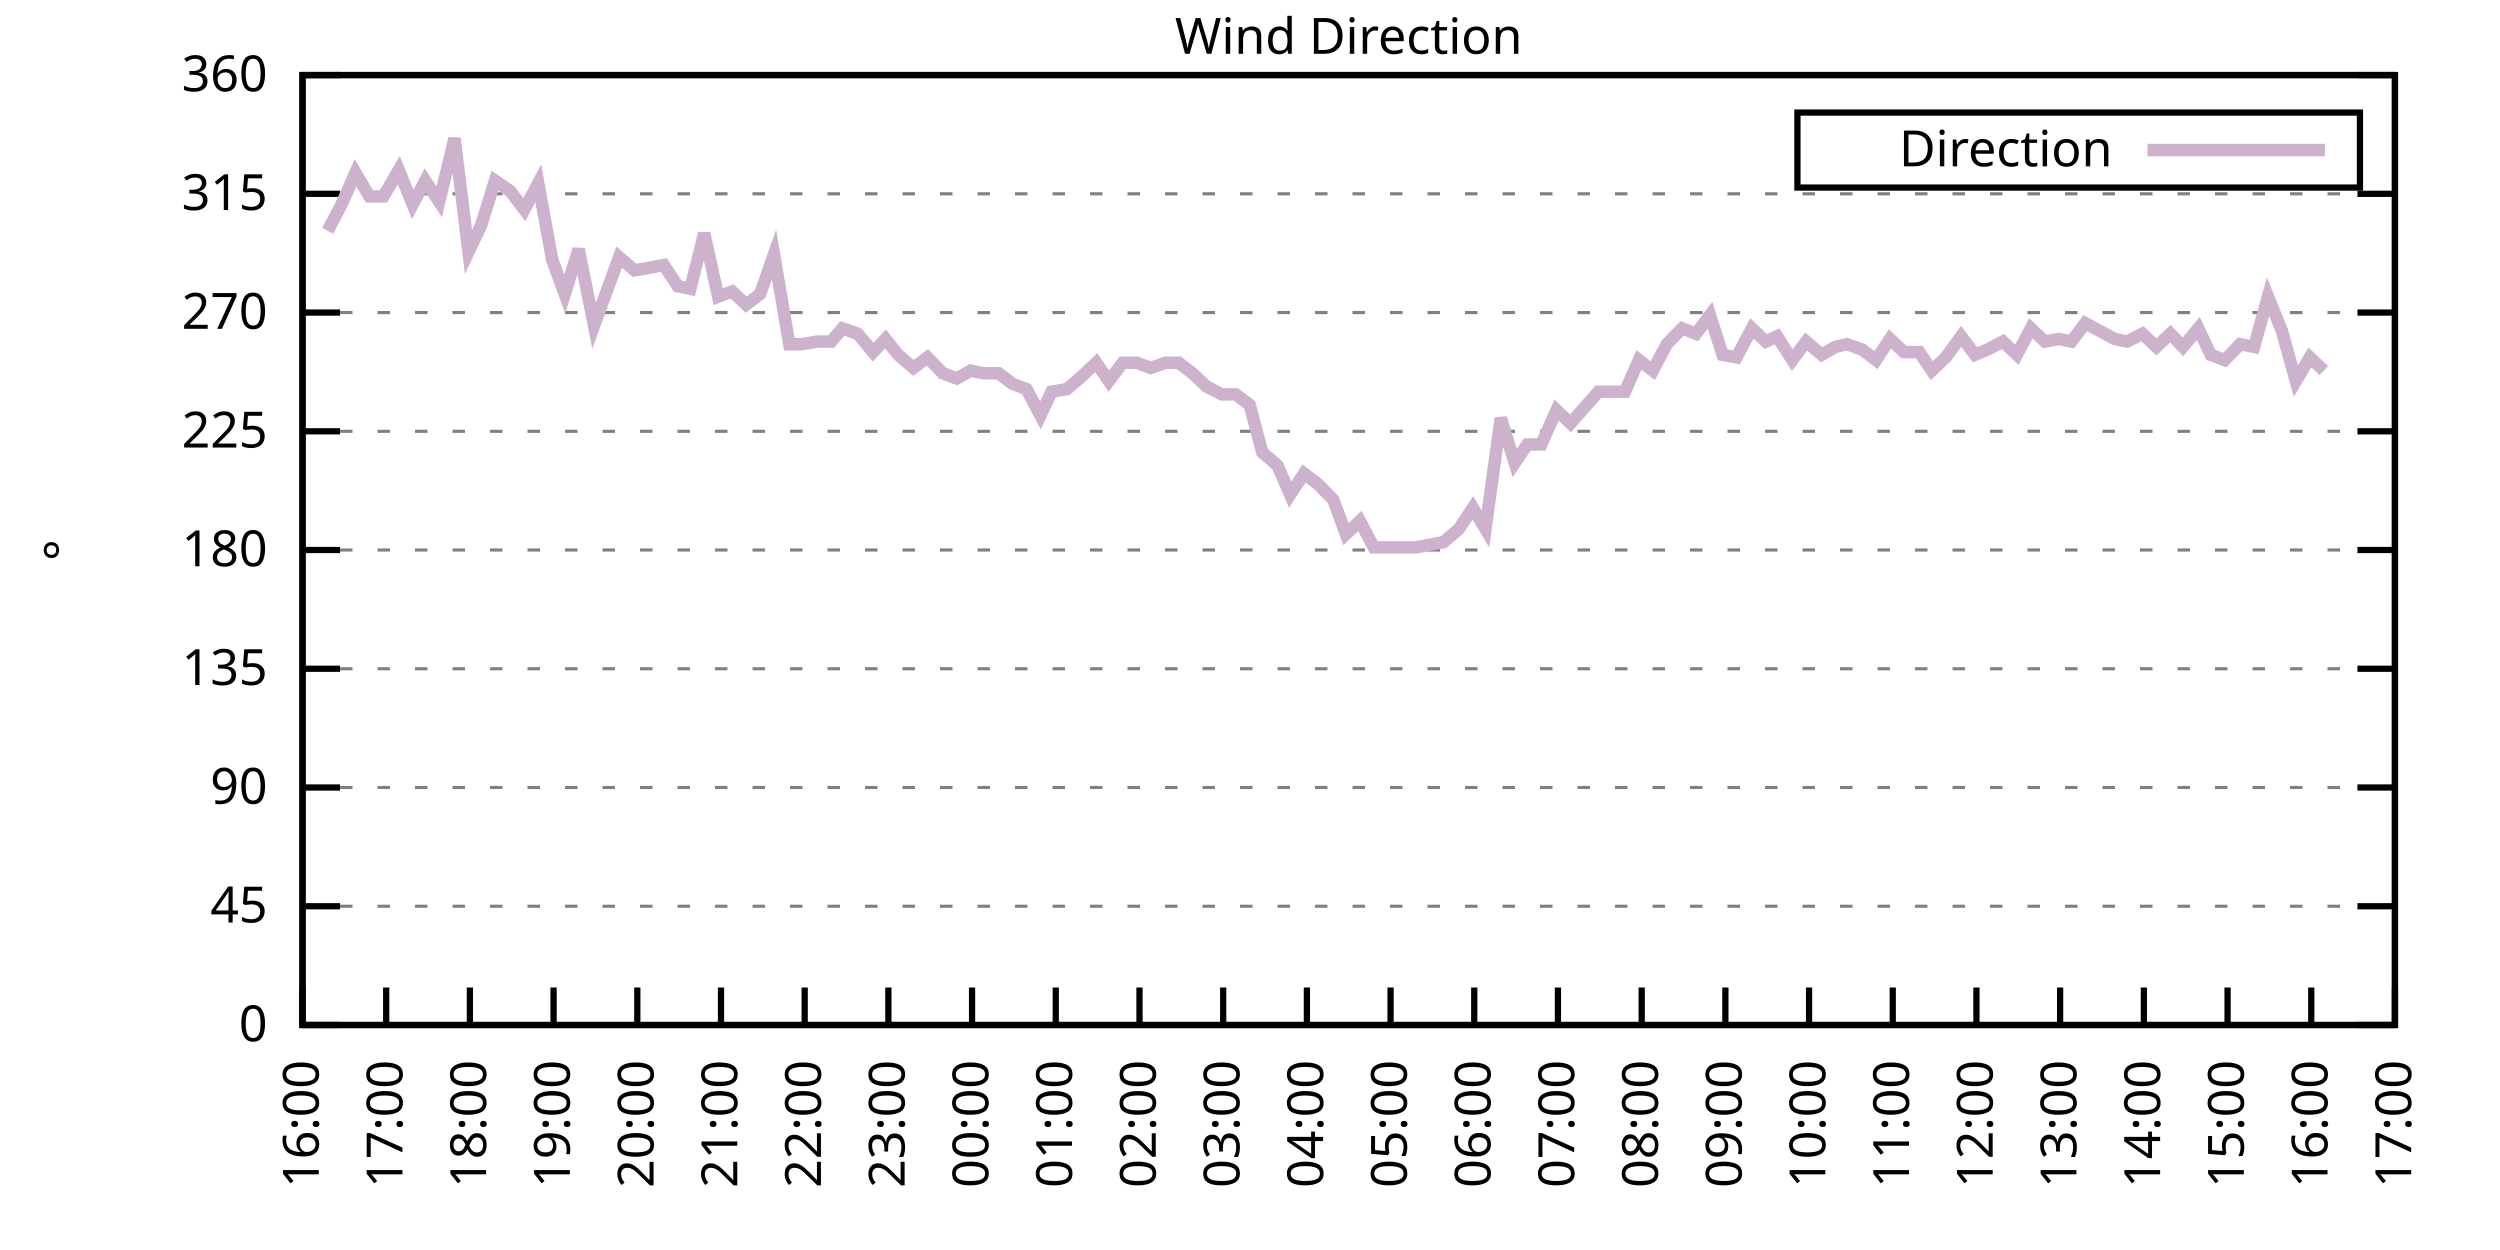
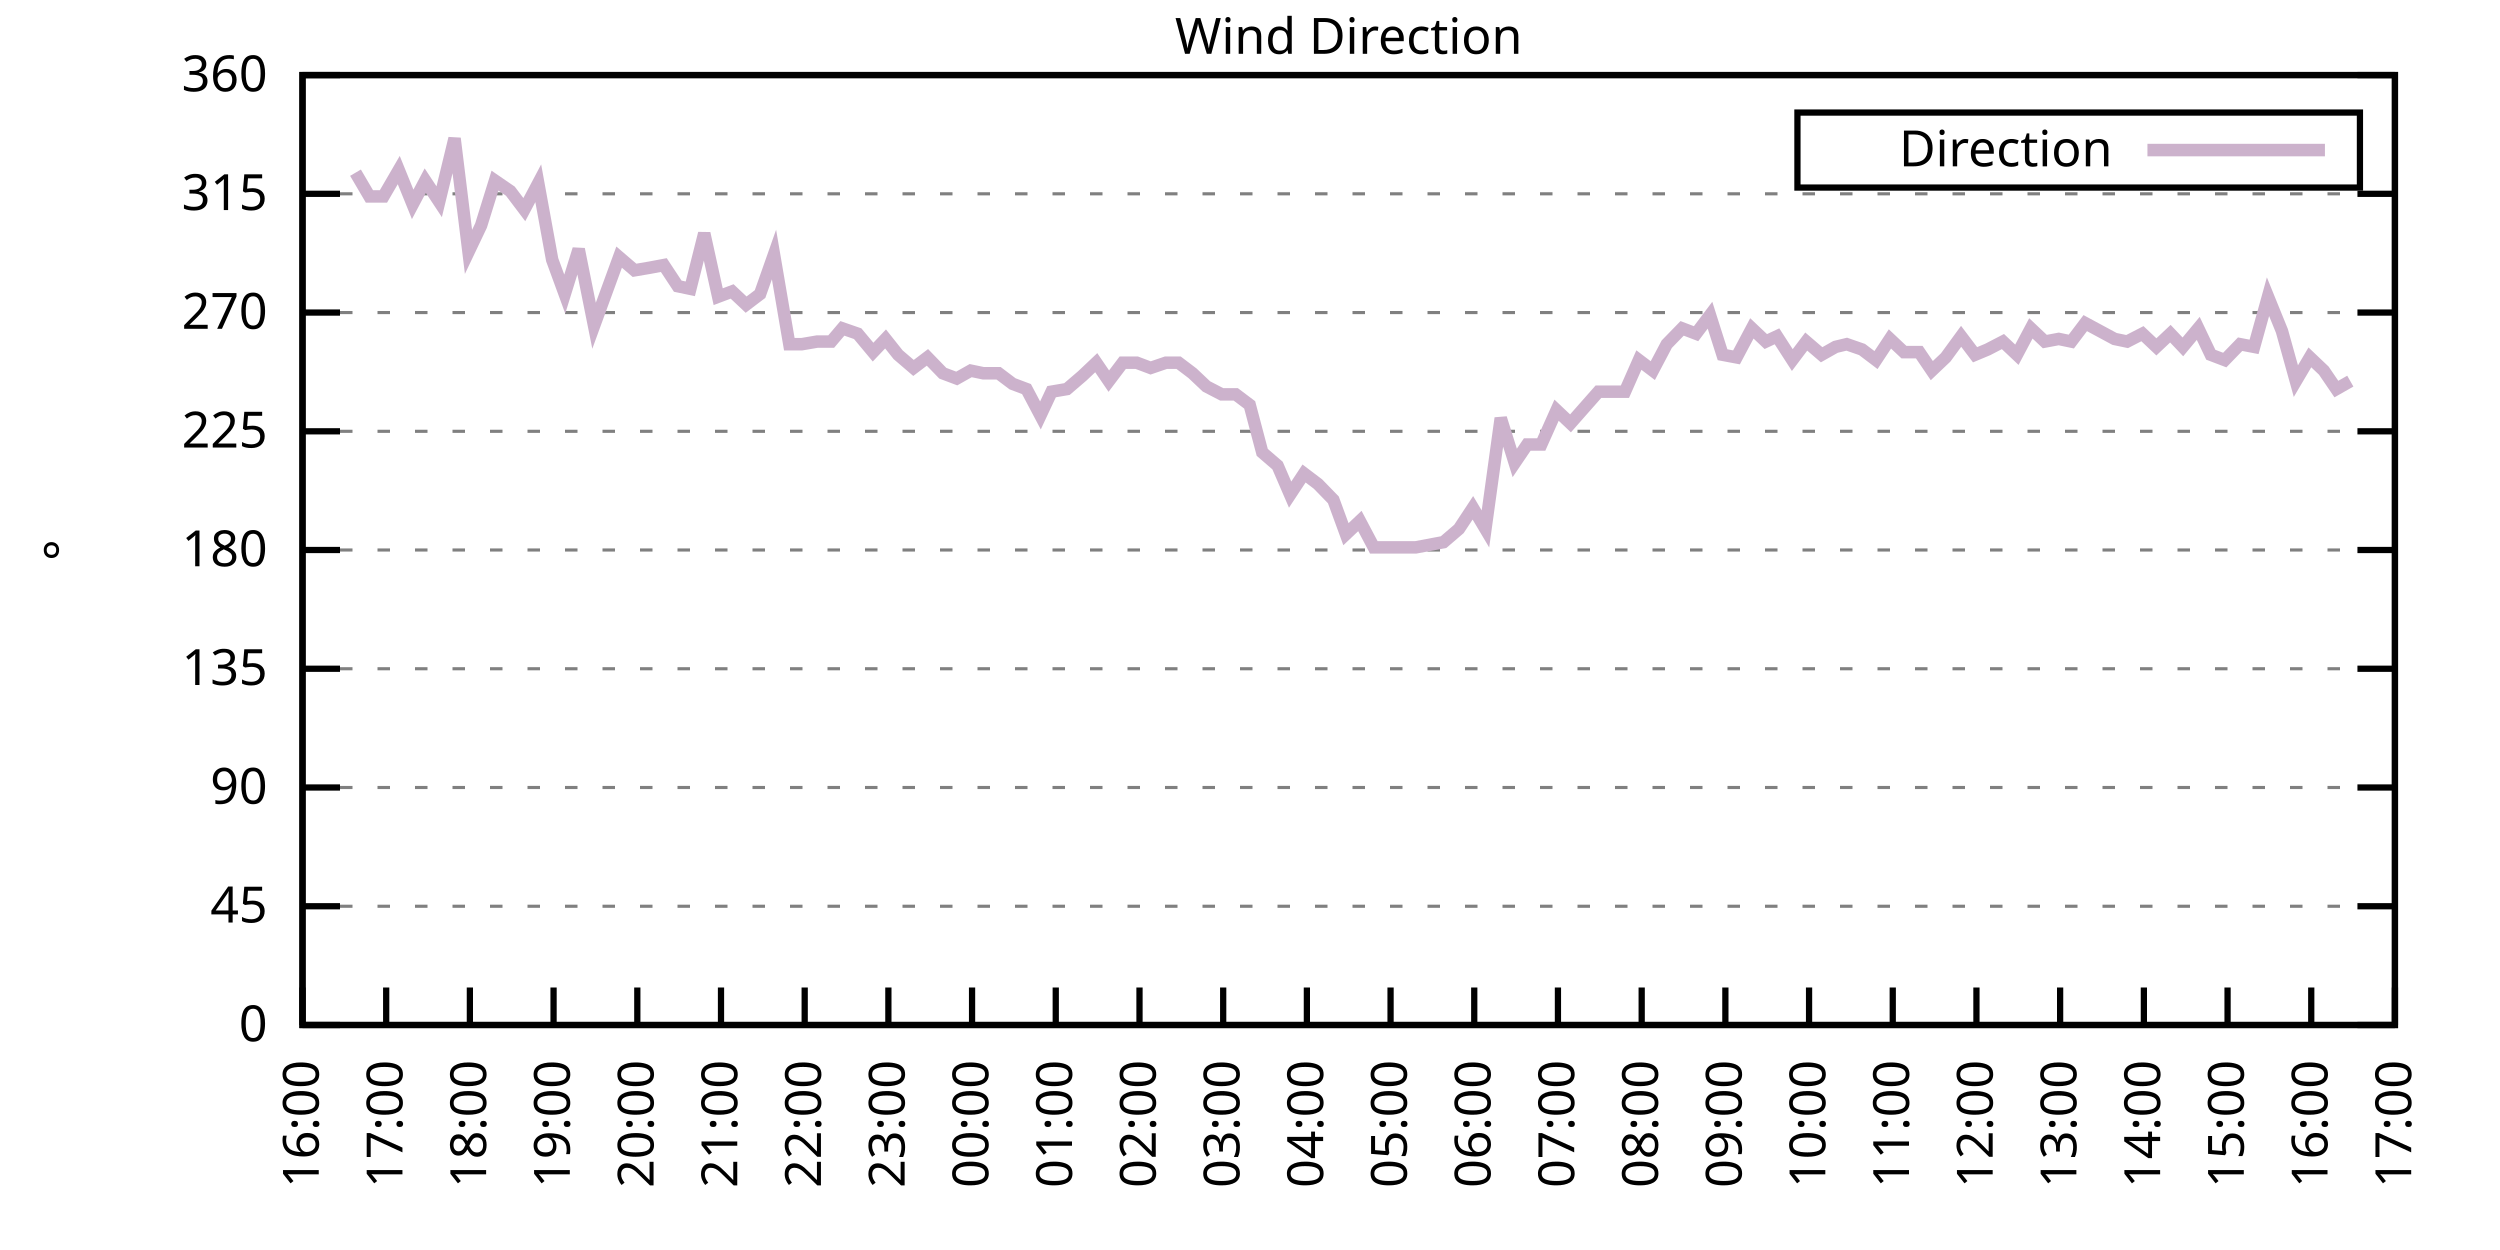
<svg xmlns="http://www.w3.org/2000/svg" xmlns:xlink="http://www.w3.org/1999/xlink" width="400" height="200" viewBox="0 0 400 200">
  <g id="gnuplot_canvas">
    <rect x="0" y="0" width="400" height="200" fill="none" />
    <defs>
      <circle id="gpDot" r="0.5" stroke-width="0.5" stroke="currentColor" />
      <path id="gpPt0" stroke-width="0.333" stroke="currentColor" d="M-1,0 h2 M0,-1 v2" />
      <path id="gpPt1" stroke-width="0.333" stroke="currentColor" d="M-1,-1 L1,1 M1,-1 L-1,1" />
      <path id="gpPt2" stroke-width="0.333" stroke="currentColor" d="M-1,0 L1,0 M0,-1 L0,1 M-1,-1 L1,1 M-1,1 L1,-1" />
      <rect id="gpPt3" stroke-width="0.333" stroke="currentColor" x="-1" y="-1" width="2" height="2" />
      <rect id="gpPt4" stroke-width="0.333" stroke="currentColor" fill="currentColor" x="-1" y="-1" width="2" height="2" />
      <circle id="gpPt5" stroke-width="0.333" stroke="currentColor" cx="0" cy="0" r="1" />
      <use xlink:href="#gpPt5" id="gpPt6" fill="currentColor" stroke="none" />
      <path id="gpPt7" stroke-width="0.333" stroke="currentColor" d="M0,-1.33 L-1.33,0.67 L1.33,0.67 z" />
      <use xlink:href="#gpPt7" id="gpPt8" fill="currentColor" stroke="none" />
      <use xlink:href="#gpPt7" id="gpPt9" stroke="currentColor" transform="rotate(180)" />
      <use xlink:href="#gpPt9" id="gpPt10" fill="currentColor" stroke="none" />
      <use xlink:href="#gpPt3" id="gpPt11" stroke="currentColor" transform="rotate(45)" />
      <use xlink:href="#gpPt11" id="gpPt12" fill="currentColor" stroke="none" />
      <path id="gpPt13" stroke-width="0.333" stroke="currentColor" d="M0,1.330 L1.265,0.411 L0.782,-1.067 L-0.782,-1.076 L-1.265,0.411 z" />
      <use xlink:href="#gpPt13" id="gpPt14" fill="currentColor" stroke="none" />
      <filter id="textbox" filterUnits="objectBoundingBox" x="0" y="0" height="1" width="1">
        <feFlood flood-color="white" flood-opacity="1" result="bgnd" />
        <feComposite in="SourceGraphic" in2="bgnd" operator="atop" />
      </filter>
      <filter id="greybox" filterUnits="objectBoundingBox" x="0" y="0" height="1" width="1">
        <feFlood flood-color="lightgrey" flood-opacity="1" result="grey" />
        <feComposite in="SourceGraphic" in2="grey" operator="atop" />
      </filter>
    </defs>
    <g fill="none" color="white" stroke="currentColor" stroke-width="1.00" stroke-linecap="butt" stroke-linejoin="miter">
</g>
    <g fill="none" color="black" stroke="currentColor" stroke-width="1.00" stroke-linecap="butt" stroke-linejoin="miter">
      <g stroke="none" shape-rendering="crispEdges">
        <polygon fill="rgb(255, 255, 255)" points="48.40,164.00 383.18,164.00 383.18,12.02 48.40,12.02 " />
      </g>
    </g>
    <g fill="none" color="black" stroke="currentColor" stroke-width="1.00" stroke-linecap="butt" stroke-linejoin="miter">
</g>
    <g fill="none" color="black" stroke="black" stroke-width="0.50" stroke-linecap="butt" stroke-linejoin="miter">
</g>
    <g fill="none" color="gray" stroke="currentColor" stroke-width="0.50" stroke-linecap="butt" stroke-linejoin="miter">
      <path stroke="gray" stroke-dasharray="2,4" class="gridline" d="M48.40,164.00 L383.19,164.00  " />
    </g>
    <g fill="none" color="gray" stroke="gray" stroke-width="1.00" stroke-linecap="butt" stroke-linejoin="miter">
</g>
    <g fill="none" color="black" stroke="currentColor" stroke-width="1.00" stroke-linecap="butt" stroke-linejoin="miter">
      <path stroke="black" d="M48.40,164.00 L54.40,164.00 M383.19,164.00 L377.19,164.00  " />
      <g transform="translate(42.80,166.60)" stroke="none" fill="black" font-family="Sans" font-size="8.00" text-anchor="end">
        <text>
          <tspan font-family="Sans"> 0</tspan>
        </text>
      </g>
    </g>
    <g fill="none" color="black" stroke="currentColor" stroke-width="1.00" stroke-linecap="butt" stroke-linejoin="miter">
</g>
    <g fill="none" color="black" stroke="black" stroke-width="0.50" stroke-linecap="butt" stroke-linejoin="miter">
</g>
    <g fill="none" color="gray" stroke="currentColor" stroke-width="0.50" stroke-linecap="butt" stroke-linejoin="miter">
      <path stroke="gray" stroke-dasharray="2,4" class="gridline" d="M48.40,145.00 L383.19,145.00  " />
    </g>
    <g fill="none" color="gray" stroke="gray" stroke-width="1.00" stroke-linecap="butt" stroke-linejoin="miter">
</g>
    <g fill="none" color="black" stroke="currentColor" stroke-width="1.00" stroke-linecap="butt" stroke-linejoin="miter">
      <path stroke="black" d="M48.40,145.00 L54.40,145.00 M383.19,145.00 L377.19,145.00  " />
      <g transform="translate(42.80,147.60)" stroke="none" fill="black" font-family="Sans" font-size="8.00" text-anchor="end">
        <text>
          <tspan font-family="Sans"> 45</tspan>
        </text>
      </g>
    </g>
    <g fill="none" color="black" stroke="currentColor" stroke-width="1.00" stroke-linecap="butt" stroke-linejoin="miter">
</g>
    <g fill="none" color="black" stroke="black" stroke-width="0.50" stroke-linecap="butt" stroke-linejoin="miter">
</g>
    <g fill="none" color="gray" stroke="currentColor" stroke-width="0.50" stroke-linecap="butt" stroke-linejoin="miter">
      <path stroke="gray" stroke-dasharray="2,4" class="gridline" d="M48.40,126.00 L383.19,126.00  " />
    </g>
    <g fill="none" color="gray" stroke="gray" stroke-width="1.00" stroke-linecap="butt" stroke-linejoin="miter">
</g>
    <g fill="none" color="black" stroke="currentColor" stroke-width="1.00" stroke-linecap="butt" stroke-linejoin="miter">
      <path stroke="black" d="M48.40,126.00 L54.40,126.00 M383.19,126.00 L377.19,126.00  " />
      <g transform="translate(42.80,128.60)" stroke="none" fill="black" font-family="Sans" font-size="8.00" text-anchor="end">
        <text>
          <tspan font-family="Sans"> 90</tspan>
        </text>
      </g>
    </g>
    <g fill="none" color="black" stroke="currentColor" stroke-width="1.00" stroke-linecap="butt" stroke-linejoin="miter">
</g>
    <g fill="none" color="black" stroke="black" stroke-width="0.50" stroke-linecap="butt" stroke-linejoin="miter">
</g>
    <g fill="none" color="gray" stroke="currentColor" stroke-width="0.50" stroke-linecap="butt" stroke-linejoin="miter">
      <path stroke="gray" stroke-dasharray="2,4" class="gridline" d="M48.40,107.00 L383.19,107.00  " />
    </g>
    <g fill="none" color="gray" stroke="gray" stroke-width="1.00" stroke-linecap="butt" stroke-linejoin="miter">
</g>
    <g fill="none" color="black" stroke="currentColor" stroke-width="1.00" stroke-linecap="butt" stroke-linejoin="miter">
      <path stroke="black" d="M48.40,107.00 L54.40,107.00 M383.19,107.00 L377.19,107.00  " />
      <g transform="translate(42.80,109.60)" stroke="none" fill="black" font-family="Sans" font-size="8.00" text-anchor="end">
        <text>
          <tspan font-family="Sans"> 135</tspan>
        </text>
      </g>
    </g>
    <g fill="none" color="black" stroke="currentColor" stroke-width="1.00" stroke-linecap="butt" stroke-linejoin="miter">
</g>
    <g fill="none" color="black" stroke="black" stroke-width="0.50" stroke-linecap="butt" stroke-linejoin="miter">
</g>
    <g fill="none" color="gray" stroke="currentColor" stroke-width="0.50" stroke-linecap="butt" stroke-linejoin="miter">
      <path stroke="gray" stroke-dasharray="2,4" class="gridline" d="M48.40,88.00 L383.19,88.00  " />
    </g>
    <g fill="none" color="gray" stroke="gray" stroke-width="1.00" stroke-linecap="butt" stroke-linejoin="miter">
</g>
    <g fill="none" color="black" stroke="currentColor" stroke-width="1.00" stroke-linecap="butt" stroke-linejoin="miter">
      <path stroke="black" d="M48.40,88.00 L54.40,88.00 M383.19,88.00 L377.19,88.00  " />
      <g transform="translate(42.80,90.60)" stroke="none" fill="black" font-family="Sans" font-size="8.00" text-anchor="end">
        <text>
          <tspan font-family="Sans"> 180</tspan>
        </text>
      </g>
    </g>
    <g fill="none" color="black" stroke="currentColor" stroke-width="1.00" stroke-linecap="butt" stroke-linejoin="miter">
</g>
    <g fill="none" color="black" stroke="black" stroke-width="0.50" stroke-linecap="butt" stroke-linejoin="miter">
</g>
    <g fill="none" color="gray" stroke="currentColor" stroke-width="0.50" stroke-linecap="butt" stroke-linejoin="miter">
      <path stroke="gray" stroke-dasharray="2,4" class="gridline" d="M48.40,69.01 L383.19,69.01  " />
    </g>
    <g fill="none" color="gray" stroke="gray" stroke-width="1.00" stroke-linecap="butt" stroke-linejoin="miter">
</g>
    <g fill="none" color="black" stroke="currentColor" stroke-width="1.00" stroke-linecap="butt" stroke-linejoin="miter">
      <path stroke="black" d="M48.40,69.01 L54.40,69.01 M383.19,69.01 L377.19,69.01  " />
      <g transform="translate(42.80,71.61)" stroke="none" fill="black" font-family="Sans" font-size="8.00" text-anchor="end">
        <text>
          <tspan font-family="Sans"> 225</tspan>
        </text>
      </g>
    </g>
    <g fill="none" color="black" stroke="currentColor" stroke-width="1.00" stroke-linecap="butt" stroke-linejoin="miter">
</g>
    <g fill="none" color="black" stroke="black" stroke-width="0.50" stroke-linecap="butt" stroke-linejoin="miter">
</g>
    <g fill="none" color="gray" stroke="currentColor" stroke-width="0.50" stroke-linecap="butt" stroke-linejoin="miter">
      <path stroke="gray" stroke-dasharray="2,4" class="gridline" d="M48.40,50.01 L383.19,50.01  " />
    </g>
    <g fill="none" color="gray" stroke="gray" stroke-width="1.00" stroke-linecap="butt" stroke-linejoin="miter">
</g>
    <g fill="none" color="black" stroke="currentColor" stroke-width="1.00" stroke-linecap="butt" stroke-linejoin="miter">
      <path stroke="black" d="M48.40,50.01 L54.40,50.01 M383.19,50.01 L377.19,50.01  " />
      <g transform="translate(42.80,52.61)" stroke="none" fill="black" font-family="Sans" font-size="8.00" text-anchor="end">
        <text>
          <tspan font-family="Sans"> 270</tspan>
        </text>
      </g>
    </g>
    <g fill="none" color="black" stroke="currentColor" stroke-width="1.00" stroke-linecap="butt" stroke-linejoin="miter">
</g>
    <g fill="none" color="black" stroke="black" stroke-width="0.50" stroke-linecap="butt" stroke-linejoin="miter">
</g>
    <g fill="none" color="gray" stroke="currentColor" stroke-width="0.50" stroke-linecap="butt" stroke-linejoin="miter">
      <path stroke="gray" stroke-dasharray="2,4" class="gridline" d="M48.40,31.01 L383.19,31.01  " />
    </g>
    <g fill="none" color="gray" stroke="gray" stroke-width="1.00" stroke-linecap="butt" stroke-linejoin="miter">
</g>
    <g fill="none" color="black" stroke="currentColor" stroke-width="1.00" stroke-linecap="butt" stroke-linejoin="miter">
      <path stroke="black" d="M48.40,31.01 L54.40,31.01 M383.19,31.01 L377.19,31.01  " />
      <g transform="translate(42.80,33.61)" stroke="none" fill="black" font-family="Sans" font-size="8.00" text-anchor="end">
        <text>
          <tspan font-family="Sans"> 315</tspan>
        </text>
      </g>
    </g>
    <g fill="none" color="black" stroke="currentColor" stroke-width="1.00" stroke-linecap="butt" stroke-linejoin="miter">
</g>
    <g fill="none" color="black" stroke="black" stroke-width="0.50" stroke-linecap="butt" stroke-linejoin="miter">
</g>
    <g fill="none" color="gray" stroke="currentColor" stroke-width="0.50" stroke-linecap="butt" stroke-linejoin="miter">
      <path stroke="gray" stroke-dasharray="2,4" class="gridline" d="M48.40,12.01 L383.19,12.01  " />
    </g>
    <g fill="none" color="gray" stroke="gray" stroke-width="1.00" stroke-linecap="butt" stroke-linejoin="miter">
</g>
    <g fill="none" color="black" stroke="currentColor" stroke-width="1.00" stroke-linecap="butt" stroke-linejoin="miter">
      <path stroke="black" d="M48.40,12.01 L54.40,12.01 M383.19,12.01 L377.19,12.01  " />
      <g transform="translate(42.80,14.61)" stroke="none" fill="black" font-family="Sans" font-size="8.00" text-anchor="end">
        <text>
          <tspan font-family="Sans"> 360</tspan>
        </text>
      </g>
    </g>
    <g fill="none" color="black" stroke="currentColor" stroke-width="1.00" stroke-linecap="butt" stroke-linejoin="miter">
      <path stroke="black" d="M48.40,164.00 L48.40,158.00  " />
      <g transform="translate(51.00,169.60) rotate(270.00)" stroke="none" fill="black" font-family="Sans" font-size="8.00" text-anchor="end">
        <text>
          <tspan font-family="Sans">16:00</tspan>
        </text>
      </g>
    </g>
    <g fill="none" color="black" stroke="currentColor" stroke-width="1.00" stroke-linecap="butt" stroke-linejoin="miter">
      <path stroke="black" d="M61.79,164.00 L61.79,158.00  " />
      <g transform="translate(64.39,169.60) rotate(270.00)" stroke="none" fill="black" font-family="Sans" font-size="8.00" text-anchor="end">
        <text>
          <tspan font-family="Sans">17:00</tspan>
        </text>
      </g>
    </g>
    <g fill="none" color="black" stroke="currentColor" stroke-width="1.00" stroke-linecap="butt" stroke-linejoin="miter">
      <path stroke="black" d="M75.18,164.00 L75.18,158.00  " />
      <g transform="translate(77.78,169.60) rotate(270.00)" stroke="none" fill="black" font-family="Sans" font-size="8.00" text-anchor="end">
        <text>
          <tspan font-family="Sans">18:00</tspan>
        </text>
      </g>
    </g>
    <g fill="none" color="black" stroke="currentColor" stroke-width="1.00" stroke-linecap="butt" stroke-linejoin="miter">
      <path stroke="black" d="M88.57,164.00 L88.57,158.00  " />
      <g transform="translate(91.17,169.60) rotate(270.00)" stroke="none" fill="black" font-family="Sans" font-size="8.00" text-anchor="end">
        <text>
          <tspan font-family="Sans">19:00</tspan>
        </text>
      </g>
    </g>
    <g fill="none" color="black" stroke="currentColor" stroke-width="1.00" stroke-linecap="butt" stroke-linejoin="miter">
      <path stroke="black" d="M101.97,164.00 L101.97,158.00  " />
      <g transform="translate(104.57,169.60) rotate(270.00)" stroke="none" fill="black" font-family="Sans" font-size="8.00" text-anchor="end">
        <text>
          <tspan font-family="Sans">20:00</tspan>
        </text>
      </g>
    </g>
    <g fill="none" color="black" stroke="currentColor" stroke-width="1.00" stroke-linecap="butt" stroke-linejoin="miter">
      <path stroke="black" d="M115.36,164.00 L115.36,158.00  " />
      <g transform="translate(117.96,169.60) rotate(270.00)" stroke="none" fill="black" font-family="Sans" font-size="8.00" text-anchor="end">
        <text>
          <tspan font-family="Sans">21:00</tspan>
        </text>
      </g>
    </g>
    <g fill="none" color="black" stroke="currentColor" stroke-width="1.00" stroke-linecap="butt" stroke-linejoin="miter">
      <path stroke="black" d="M128.75,164.00 L128.75,158.00  " />
      <g transform="translate(131.35,169.60) rotate(270.00)" stroke="none" fill="black" font-family="Sans" font-size="8.00" text-anchor="end">
        <text>
          <tspan font-family="Sans">22:00</tspan>
        </text>
      </g>
    </g>
    <g fill="none" color="black" stroke="currentColor" stroke-width="1.00" stroke-linecap="butt" stroke-linejoin="miter">
      <path stroke="black" d="M142.14,164.00 L142.14,158.00  " />
      <g transform="translate(144.74,169.60) rotate(270.00)" stroke="none" fill="black" font-family="Sans" font-size="8.00" text-anchor="end">
        <text>
          <tspan font-family="Sans">23:00</tspan>
        </text>
      </g>
    </g>
    <g fill="none" color="black" stroke="currentColor" stroke-width="1.00" stroke-linecap="butt" stroke-linejoin="miter">
      <path stroke="black" d="M155.53,164.00 L155.53,158.00  " />
      <g transform="translate(158.13,169.60) rotate(270.00)" stroke="none" fill="black" font-family="Sans" font-size="8.00" text-anchor="end">
        <text>
          <tspan font-family="Sans">00:00</tspan>
        </text>
      </g>
    </g>
    <g fill="none" color="black" stroke="currentColor" stroke-width="1.00" stroke-linecap="butt" stroke-linejoin="miter">
      <path stroke="black" d="M168.92,164.00 L168.92,158.00  " />
      <g transform="translate(171.52,169.60) rotate(270.00)" stroke="none" fill="black" font-family="Sans" font-size="8.00" text-anchor="end">
        <text>
          <tspan font-family="Sans">01:00</tspan>
        </text>
      </g>
    </g>
    <g fill="none" color="black" stroke="currentColor" stroke-width="1.00" stroke-linecap="butt" stroke-linejoin="miter">
      <path stroke="black" d="M182.32,164.00 L182.32,158.00  " />
      <g transform="translate(184.92,169.60) rotate(270.00)" stroke="none" fill="black" font-family="Sans" font-size="8.00" text-anchor="end">
        <text>
          <tspan font-family="Sans">02:00</tspan>
        </text>
      </g>
    </g>
    <g fill="none" color="black" stroke="currentColor" stroke-width="1.00" stroke-linecap="butt" stroke-linejoin="miter">
      <path stroke="black" d="M195.71,164.00 L195.71,158.00  " />
      <g transform="translate(198.31,169.60) rotate(270.00)" stroke="none" fill="black" font-family="Sans" font-size="8.00" text-anchor="end">
        <text>
          <tspan font-family="Sans">03:00</tspan>
        </text>
      </g>
    </g>
    <g fill="none" color="black" stroke="currentColor" stroke-width="1.00" stroke-linecap="butt" stroke-linejoin="miter">
      <path stroke="black" d="M209.10,164.00 L209.10,158.00  " />
      <g transform="translate(211.70,169.60) rotate(270.00)" stroke="none" fill="black" font-family="Sans" font-size="8.00" text-anchor="end">
        <text>
          <tspan font-family="Sans">04:00</tspan>
        </text>
      </g>
    </g>
    <g fill="none" color="black" stroke="currentColor" stroke-width="1.00" stroke-linecap="butt" stroke-linejoin="miter">
      <path stroke="black" d="M222.49,164.00 L222.49,158.00  " />
      <g transform="translate(225.09,169.60) rotate(270.00)" stroke="none" fill="black" font-family="Sans" font-size="8.00" text-anchor="end">
        <text>
          <tspan font-family="Sans">05:00</tspan>
        </text>
      </g>
    </g>
    <g fill="none" color="black" stroke="currentColor" stroke-width="1.00" stroke-linecap="butt" stroke-linejoin="miter">
      <path stroke="black" d="M235.88,164.00 L235.88,158.00  " />
      <g transform="translate(238.48,169.60) rotate(270.00)" stroke="none" fill="black" font-family="Sans" font-size="8.00" text-anchor="end">
        <text>
          <tspan font-family="Sans">06:00</tspan>
        </text>
      </g>
    </g>
    <g fill="none" color="black" stroke="currentColor" stroke-width="1.00" stroke-linecap="butt" stroke-linejoin="miter">
      <path stroke="black" d="M249.27,164.00 L249.27,158.00  " />
      <g transform="translate(251.87,169.60) rotate(270.00)" stroke="none" fill="black" font-family="Sans" font-size="8.00" text-anchor="end">
        <text>
          <tspan font-family="Sans">07:00</tspan>
        </text>
      </g>
    </g>
    <g fill="none" color="black" stroke="currentColor" stroke-width="1.00" stroke-linecap="butt" stroke-linejoin="miter">
      <path stroke="black" d="M262.67,164.00 L262.67,158.00  " />
      <g transform="translate(265.27,169.60) rotate(270.00)" stroke="none" fill="black" font-family="Sans" font-size="8.00" text-anchor="end">
        <text>
          <tspan font-family="Sans">08:00</tspan>
        </text>
      </g>
    </g>
    <g fill="none" color="black" stroke="currentColor" stroke-width="1.00" stroke-linecap="butt" stroke-linejoin="miter">
      <path stroke="black" d="M276.06,164.00 L276.06,158.00  " />
      <g transform="translate(278.66,169.60) rotate(270.00)" stroke="none" fill="black" font-family="Sans" font-size="8.00" text-anchor="end">
        <text>
          <tspan font-family="Sans">09:00</tspan>
        </text>
      </g>
    </g>
    <g fill="none" color="black" stroke="currentColor" stroke-width="1.00" stroke-linecap="butt" stroke-linejoin="miter">
      <path stroke="black" d="M289.45,164.00 L289.45,158.00  " />
      <g transform="translate(292.05,169.60) rotate(270.00)" stroke="none" fill="black" font-family="Sans" font-size="8.00" text-anchor="end">
        <text>
          <tspan font-family="Sans">10:00</tspan>
        </text>
      </g>
    </g>
    <g fill="none" color="black" stroke="currentColor" stroke-width="1.00" stroke-linecap="butt" stroke-linejoin="miter">
      <path stroke="black" d="M302.84,164.00 L302.84,158.00  " />
      <g transform="translate(305.44,169.60) rotate(270.00)" stroke="none" fill="black" font-family="Sans" font-size="8.00" text-anchor="end">
        <text>
          <tspan font-family="Sans">11:00</tspan>
        </text>
      </g>
    </g>
    <g fill="none" color="black" stroke="currentColor" stroke-width="1.00" stroke-linecap="butt" stroke-linejoin="miter">
      <path stroke="black" d="M316.23,164.00 L316.23,158.00  " />
      <g transform="translate(318.83,169.60) rotate(270.00)" stroke="none" fill="black" font-family="Sans" font-size="8.00" text-anchor="end">
        <text>
          <tspan font-family="Sans">12:00</tspan>
        </text>
      </g>
    </g>
    <g fill="none" color="black" stroke="currentColor" stroke-width="1.00" stroke-linecap="butt" stroke-linejoin="miter">
      <path stroke="black" d="M329.62,164.00 L329.62,158.00  " />
      <g transform="translate(332.22,169.60) rotate(270.00)" stroke="none" fill="black" font-family="Sans" font-size="8.00" text-anchor="end">
        <text>
          <tspan font-family="Sans">13:00</tspan>
        </text>
      </g>
    </g>
    <g fill="none" color="black" stroke="currentColor" stroke-width="1.00" stroke-linecap="butt" stroke-linejoin="miter">
      <path stroke="black" d="M343.02,164.00 L343.02,158.00  " />
      <g transform="translate(345.62,169.60) rotate(270.00)" stroke="none" fill="black" font-family="Sans" font-size="8.00" text-anchor="end">
        <text>
          <tspan font-family="Sans">14:00</tspan>
        </text>
      </g>
    </g>
    <g fill="none" color="black" stroke="currentColor" stroke-width="1.00" stroke-linecap="butt" stroke-linejoin="miter">
      <path stroke="black" d="M356.41,164.00 L356.41,158.00  " />
      <g transform="translate(359.01,169.60) rotate(270.00)" stroke="none" fill="black" font-family="Sans" font-size="8.00" text-anchor="end">
        <text>
          <tspan font-family="Sans">15:00</tspan>
        </text>
      </g>
    </g>
    <g fill="none" color="black" stroke="currentColor" stroke-width="1.00" stroke-linecap="butt" stroke-linejoin="miter">
      <path stroke="black" d="M369.80,164.00 L369.80,158.00  " />
      <g transform="translate(372.40,169.60) rotate(270.00)" stroke="none" fill="black" font-family="Sans" font-size="8.00" text-anchor="end">
        <text>
          <tspan font-family="Sans">16:00</tspan>
        </text>
      </g>
    </g>
    <g fill="none" color="black" stroke="currentColor" stroke-width="1.00" stroke-linecap="butt" stroke-linejoin="miter">
      <path stroke="black" d="M383.19,164.00 L383.19,158.00  " />
      <g transform="translate(385.79,169.60) rotate(270.00)" stroke="none" fill="black" font-family="Sans" font-size="8.00" text-anchor="end">
        <text>
          <tspan font-family="Sans">17:00</tspan>
        </text>
      </g>
    </g>
    <g fill="none" color="black" stroke="currentColor" stroke-width="1.00" stroke-linecap="butt" stroke-linejoin="miter">
</g>
    <g fill="none" color="black" stroke="currentColor" stroke-width="1.00" stroke-linecap="butt" stroke-linejoin="miter">
      <path stroke="black" d="M48.40,12.01 L48.40,164.00 L383.19,164.00 L383.19,12.01 L48.40,12.01 Z  " />
    </g>
    <g fill="none" color="black" stroke="currentColor" stroke-width="1.00" stroke-linecap="butt" stroke-linejoin="miter">
</g>
    <g fill="none" color="black" stroke="currentColor" stroke-width="1.00" stroke-linecap="butt" stroke-linejoin="miter">
      <path stroke="black" d="M287.59,30.01 L287.59,18.01 L377.59,18.01 L377.59,30.01 L287.59,30.01 Z  " />
    </g>
    <g id="Wind_direction_plot_1">
      <g fill="none" color="white" stroke="black" stroke-width="2.00" stroke-linecap="butt" stroke-linejoin="miter">
</g>
      <g fill="none" color="black" stroke="currentColor" stroke-width="2.00" stroke-linecap="butt" stroke-linejoin="miter">
        <g transform="translate(337.99,26.61)" stroke="none" fill="black" font-family="Sans" font-size="8.00" text-anchor="end">
          <text>
            <tspan font-family="Sans">Direction</tspan>
          </text>
        </g>
      </g>
      <g fill="none" color="black" stroke="currentColor" stroke-width="2.00" stroke-linecap="butt" stroke-linejoin="miter">
-         <path stroke="rgb(204, 178, 204)" d="M343.59,24.01 L371.99,24.01 M52.42,36.92 L54.65,32.70 L56.88,27.63 L59.11,31.43 L61.35,31.43 L63.80,27.21   L66.03,32.70 L68.04,28.90 L70.27,32.28 L72.73,22.14 L74.96,40.30 L76.97,36.08 L79.20,28.90 L81.66,30.59   L83.89,33.54 L86.12,29.32 L88.35,41.56 L90.36,47.05 L92.59,39.87 L95.05,52.12 L99.06,41.14 L101.52,43.25   L103.98,42.83 L106.21,42.41 L108.44,45.79 L110.45,46.21 L112.68,37.34 L114.91,47.47 L117.14,46.63 L119.38,48.74   L121.61,47.05 L123.84,40.72 L126.29,55.07 L128.30,55.07 L130.76,54.65 L132.99,54.65 L134.78,52.54 L137.23,53.39   L139.69,56.34 L141.69,54.23 L143.70,56.76 L146.16,58.87 L148.39,57.18 L150.85,59.72 L153.08,60.56 L155.31,59.30   L157.32,59.72 L159.77,59.72 L162.01,61.41 L164.24,62.25 L166.47,66.47 L168.25,62.67 L170.71,62.25 L173.17,60.14   L175.40,58.03 L177.41,60.98 L179.64,58.03 L181.87,58.03 L184.10,58.87 L186.56,58.03 L188.57,58.03 L190.80,59.72   L193.03,61.83 L195.48,63.10 L197.72,63.10 L199.95,64.78 L201.96,72.38 L204.41,74.49 L206.42,79.14 L208.65,75.76   L210.88,77.45 L213.34,79.98 L215.35,85.47 L217.58,83.36 L219.81,87.58 L222.27,87.58 L224.05,87.58 L226.51,87.58   L228.74,87.16 L230.97,86.74 L233.43,84.63 L235.66,81.25 L237.67,84.63 L240.12,66.90 L242.36,74.07 L244.36,71.12   L246.60,71.12 L249.05,65.63 L251.28,67.74 L253.51,65.21 L255.75,62.67 L257.98,62.67 L259.99,62.67 L262.22,57.61   L264.45,59.30 L266.68,55.07 L269.14,52.54 L271.37,53.39 L273.60,50.43 L275.61,56.76 L277.84,57.18 L280.30,52.54   L282.53,54.65 L284.32,53.81 L286.77,57.61 L289.00,54.65 L291.46,56.76 L293.69,55.50 L295.48,55.07 L297.93,55.92   L300.16,57.61 L302.39,54.23 L304.63,56.34 L307.08,56.34 L309.09,59.30 L311.32,57.18 L313.78,53.81 L316.01,56.76   L318.02,55.92 L320.47,54.65 L322.70,56.76 L324.94,52.54 L327.17,54.65 L329.40,54.23 L331.41,54.65 L333.64,51.70   L338.33,54.23 L340.34,54.65 L342.79,53.39 L345.02,55.50 L347.26,53.39 L349.26,55.50 L351.72,52.54 L353.73,56.76   L355.96,57.61 L358.42,55.07 L360.65,55.50 L362.88,47.47 L365.11,52.96 L367.34,60.98 L369.58,57.18 L371.81,59.30    " />
+         <path stroke="rgb(204, 178, 204)" d="M343.59,24.01 L371.99,24.01 M56.88,27.63 L59.11,31.43 L61.35,31.43 L63.80,27.21 L66.03,32.70 L68.04,28.90   L70.27,32.28 L72.73,22.14 L74.96,40.30 L76.97,36.08 L79.20,28.90 L81.66,30.59 L83.89,33.54 L86.12,29.32   L88.35,41.56 L90.36,47.05 L92.59,39.87 L95.05,52.12 L99.06,41.14 L101.52,43.25 L103.98,42.83 L106.21,42.41   L108.44,45.79 L110.45,46.21 L112.68,37.34 L114.91,47.47 L117.14,46.63 L119.38,48.74 L121.61,47.05 L123.84,40.72   L126.29,55.07 L128.30,55.07 L130.76,54.65 L132.99,54.65 L134.78,52.54 L137.23,53.39 L139.69,56.34 L141.69,54.23   L143.70,56.76 L146.16,58.87 L148.39,57.18 L150.85,59.72 L153.08,60.56 L155.31,59.30 L157.32,59.72 L159.77,59.72   L162.01,61.41 L164.24,62.25 L166.47,66.47 L168.25,62.67 L170.71,62.25 L173.17,60.14 L175.40,58.03 L177.41,60.98   L179.64,58.03 L181.87,58.03 L184.10,58.87 L186.56,58.03 L188.57,58.03 L190.80,59.72 L193.03,61.83 L195.48,63.10   L197.72,63.10 L199.95,64.78 L201.96,72.38 L204.41,74.49 L206.42,79.14 L208.65,75.76 L210.88,77.45 L213.34,79.98   L215.35,85.47 L217.58,83.36 L219.81,87.58 L222.27,87.58 L224.05,87.58 L226.51,87.58 L228.74,87.16 L230.97,86.74   L233.43,84.63 L235.66,81.25 L237.67,84.63 L240.12,66.90 L242.36,74.07 L244.36,71.12 L246.60,71.12 L249.05,65.63   L251.28,67.74 L253.51,65.21 L255.75,62.67 L257.98,62.67 L259.99,62.67 L262.22,57.61 L264.45,59.30 L266.68,55.07   L269.14,52.54 L271.37,53.39 L273.60,50.43 L275.61,56.76 L277.84,57.18 L280.30,52.54 L282.53,54.65 L284.32,53.81   L286.77,57.61 L289.00,54.65 L291.46,56.76 L293.69,55.50 L295.48,55.07 L297.93,55.92 L300.16,57.61 L302.39,54.23   L304.63,56.34 L307.08,56.34 L309.09,59.30 L311.32,57.18 L313.78,53.81 L316.01,56.76 L318.02,55.92 L320.47,54.65   L322.70,56.76 L324.94,52.54 L327.17,54.65 L329.40,54.23 L331.41,54.65 L333.64,51.70 L338.33,54.23 L340.34,54.65   L342.79,53.39 L345.02,55.50 L347.26,53.39 L349.26,55.50 L351.72,52.54 L353.73,56.76 L355.96,57.61 L358.42,55.07   L360.65,55.50 L362.88,47.47 L365.11,52.96 L367.34,60.98 L369.58,57.18 L371.81,59.30 L373.82,62.25 L376.05,60.98    " />
      </g>
    </g>
    <g fill="none" color="black" stroke="currentColor" stroke-width="2.00" stroke-linecap="butt" stroke-linejoin="miter">
</g>
    <g fill="none" color="black" stroke="black" stroke-width="1.00" stroke-linecap="butt" stroke-linejoin="miter">
</g>
    <g fill="none" color="black" stroke="currentColor" stroke-width="1.00" stroke-linecap="butt" stroke-linejoin="miter">
      <path stroke="black" d="M48.40,12.01 L48.40,164.00 L383.19,164.00 L383.19,12.01 L48.40,12.01 Z  " />
      <g transform="translate(12.80,88.01) rotate(270.00)" stroke="none" fill="black" font-family="Sans" font-size="8.00" text-anchor="middle">
        <text>
          <tspan font-family="Sans">°</tspan>
        </text>
      </g>
    </g>
    <g fill="none" color="black" stroke="currentColor" stroke-width="1.00" stroke-linecap="butt" stroke-linejoin="miter">
</g>
    <g fill="none" color="black" stroke="currentColor" stroke-width="1.00" stroke-linecap="butt" stroke-linejoin="miter">
      <g transform="translate(215.79,8.61)" stroke="none" fill="black" font-family="Sans" font-size="8.00" text-anchor="middle">
        <text>
          <tspan font-family="Sans">Wind Direction</tspan>
        </text>
      </g>
    </g>
    <g fill="none" color="black" stroke="currentColor" stroke-width="1.00" stroke-linecap="butt" stroke-linejoin="miter">
</g>
  </g>
</svg>
